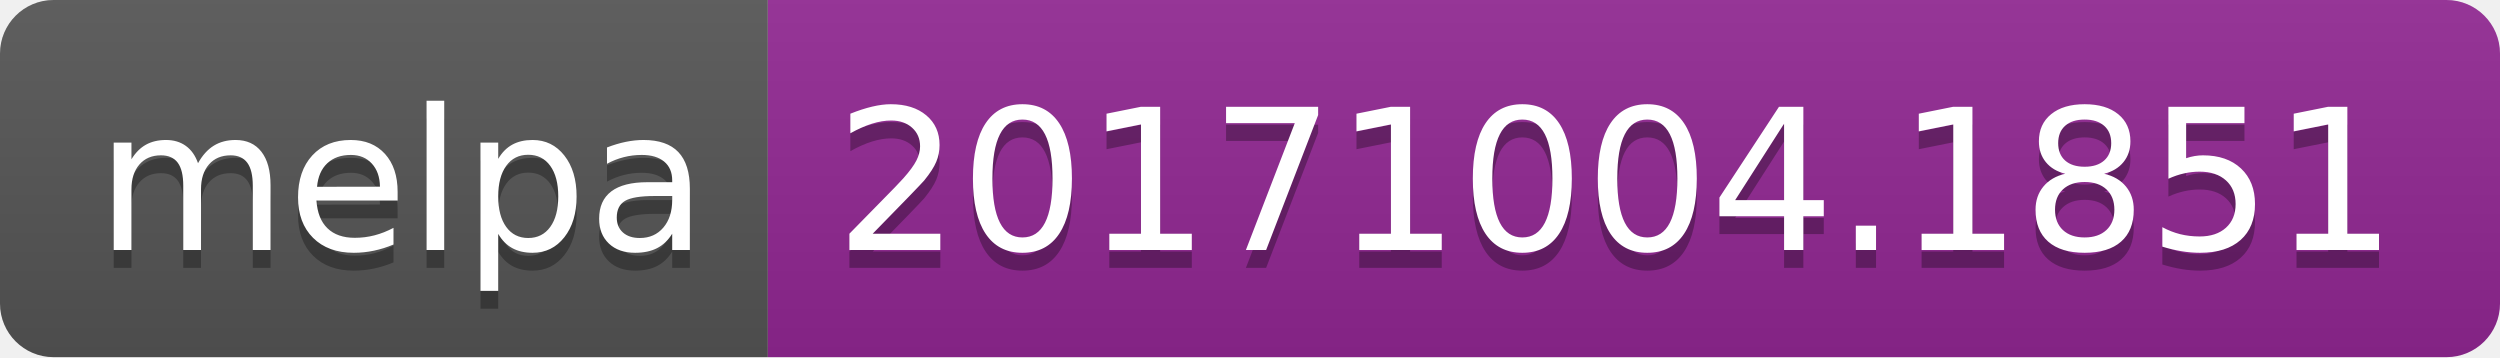
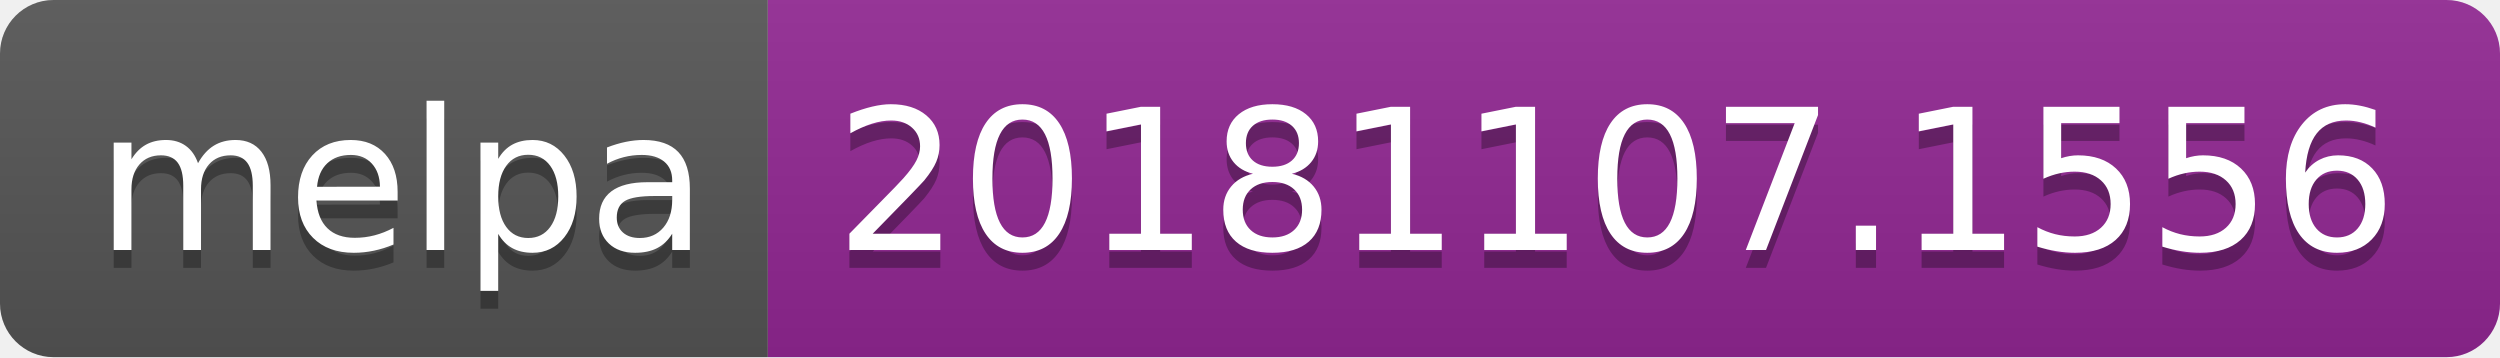
<svg xmlns="http://www.w3.org/2000/svg" width="140" height="20">
  <linearGradient id="b" x2="0" y2="100%">
    <stop offset="0" stop-color="#bbb" stop-opacity=".1" />
    <stop offset="1" stop-opacity=".1" />
  </linearGradient>
  <clipPath id="a">
    <rect width="140" height="20" rx="3" fill="#fff" />
  </clipPath>
  <g clip-path="url(#a)">
    <path fill="#555" d="M0 0h43v20H0z" />
    <path fill="#922793" d="M43 0h97v20H43z" />
    <path fill="url(#b)" d="M0 0h140v20H0z" />
  </g>
  <g fill="#fff" text-anchor="middle" font-family="DejaVu Sans,Verdana,Geneva,sans-serif" font-size="110">
    <text x="225" y="150" fill="#010101" fill-opacity=".3" transform="scale(.1)" textLength="330">melpa</text>
    <text x="225" y="140" transform="scale(.1)" textLength="330">melpa</text>
-     <text x="905" y="150" fill="#010101" fill-opacity=".3" transform="scale(.1)" textLength="870">20171004.1851</text>
-     <text x="905" y="140" transform="scale(.1)" textLength="870">20171004.1851</text>
+     <text x="905" y="150" fill="#010101" fill-opacity=".3" transform="scale(.1)" textLength="870">20181107.1556</text>
+     <text x="905" y="140" transform="scale(.1)" textLength="870">20181107.1556</text>
  </g>
</svg>
